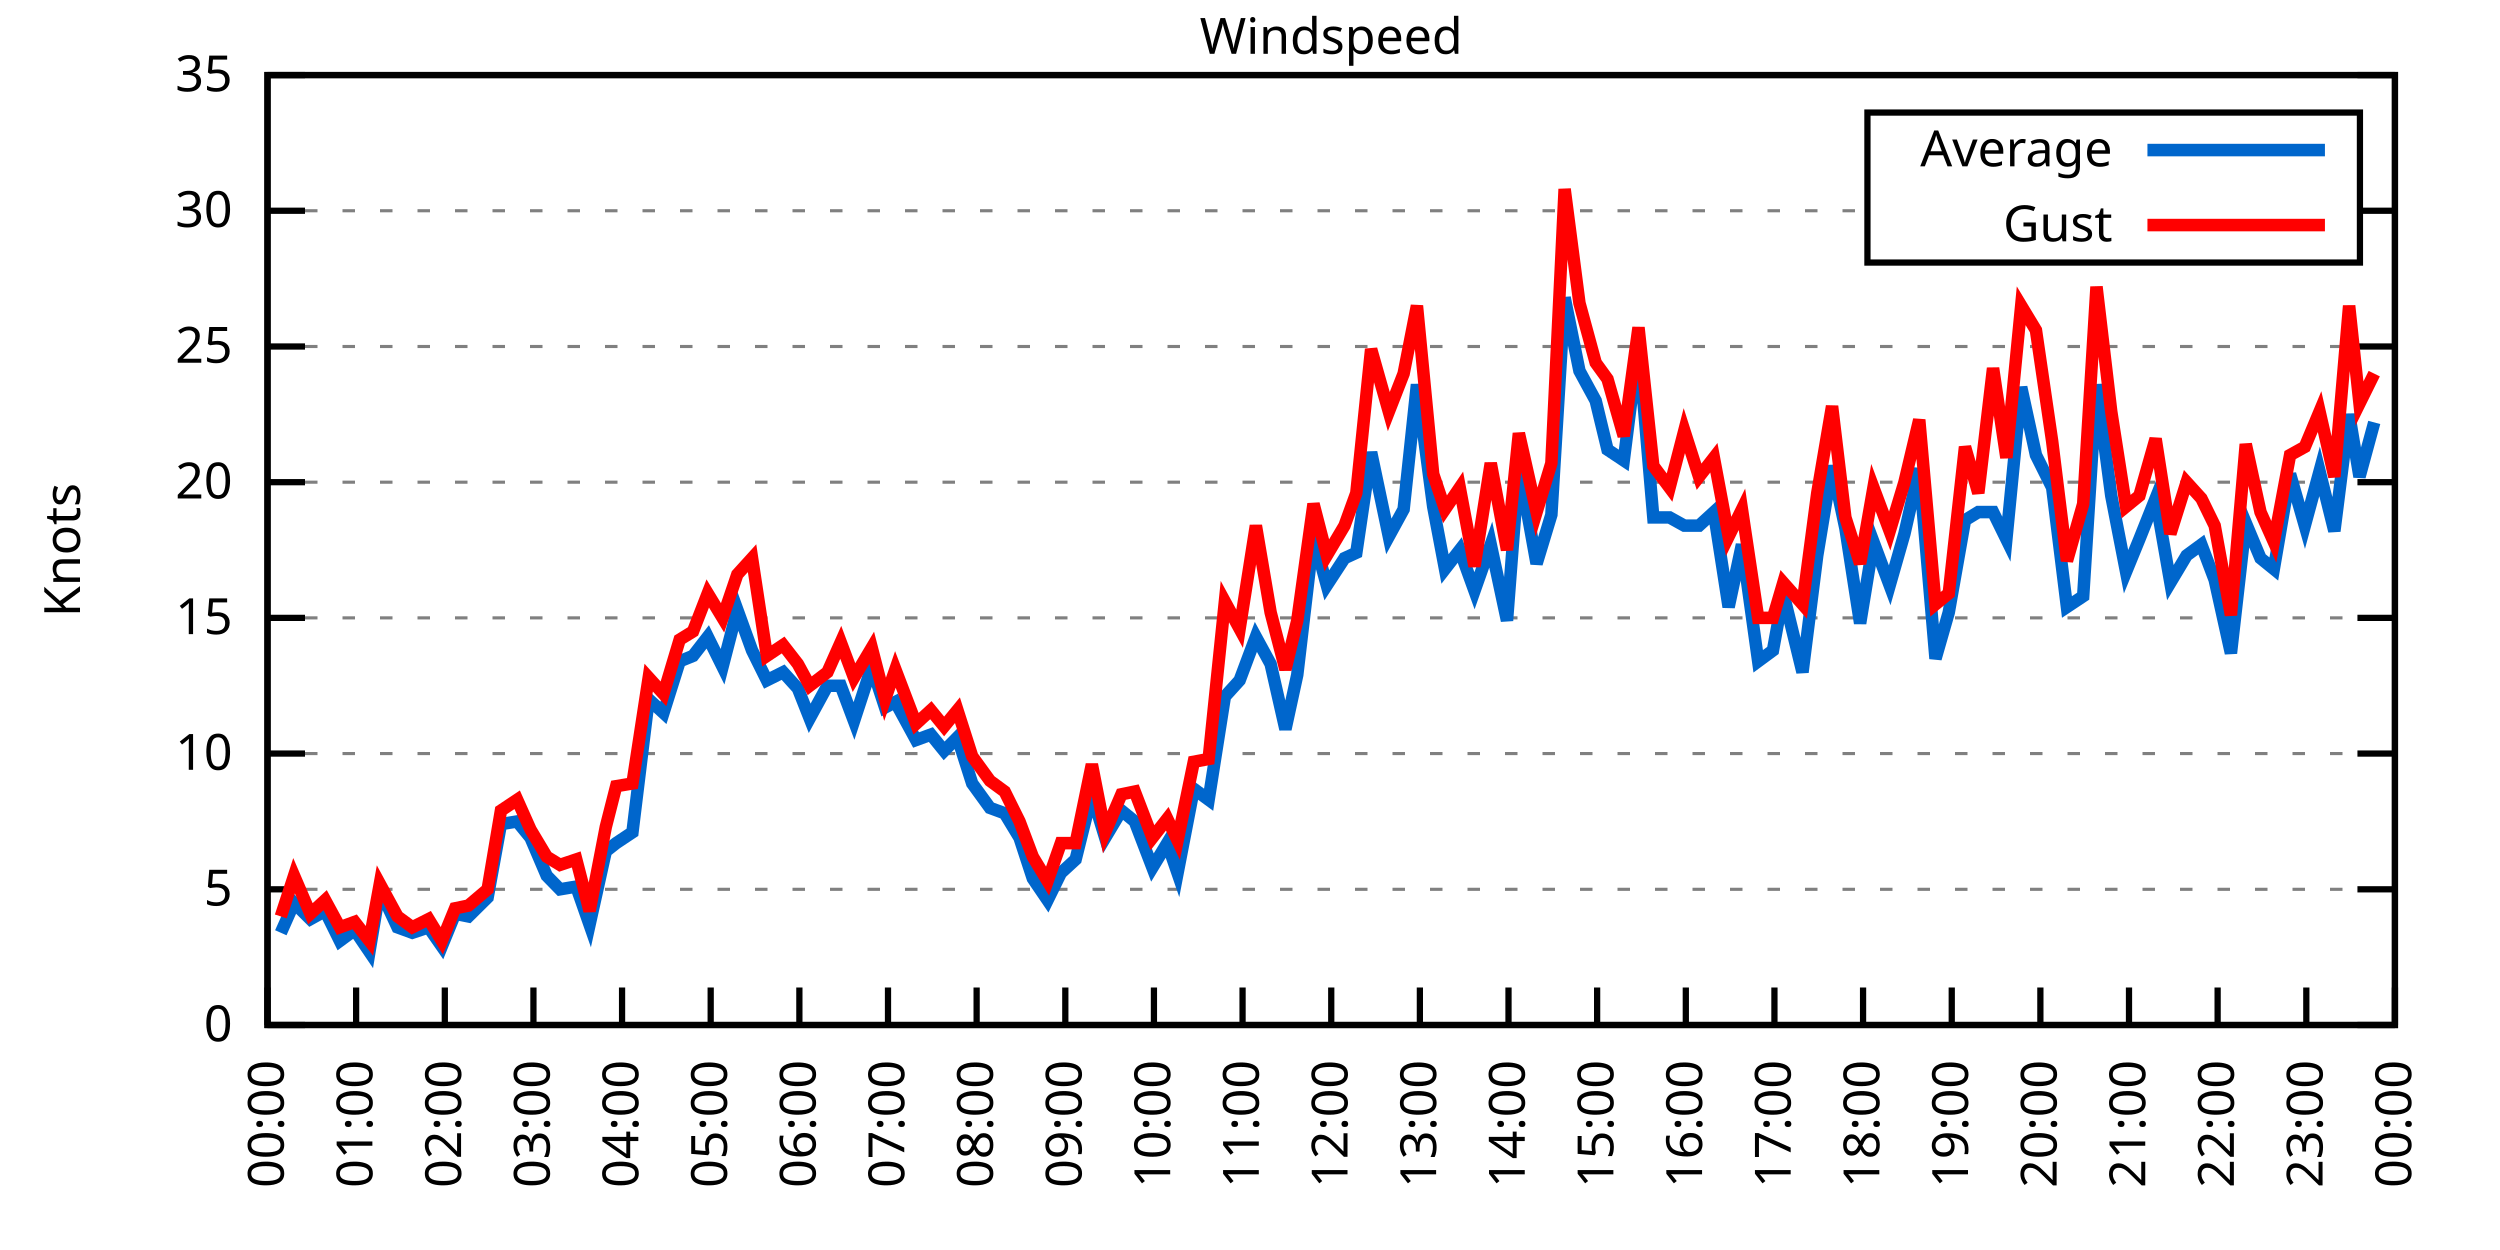
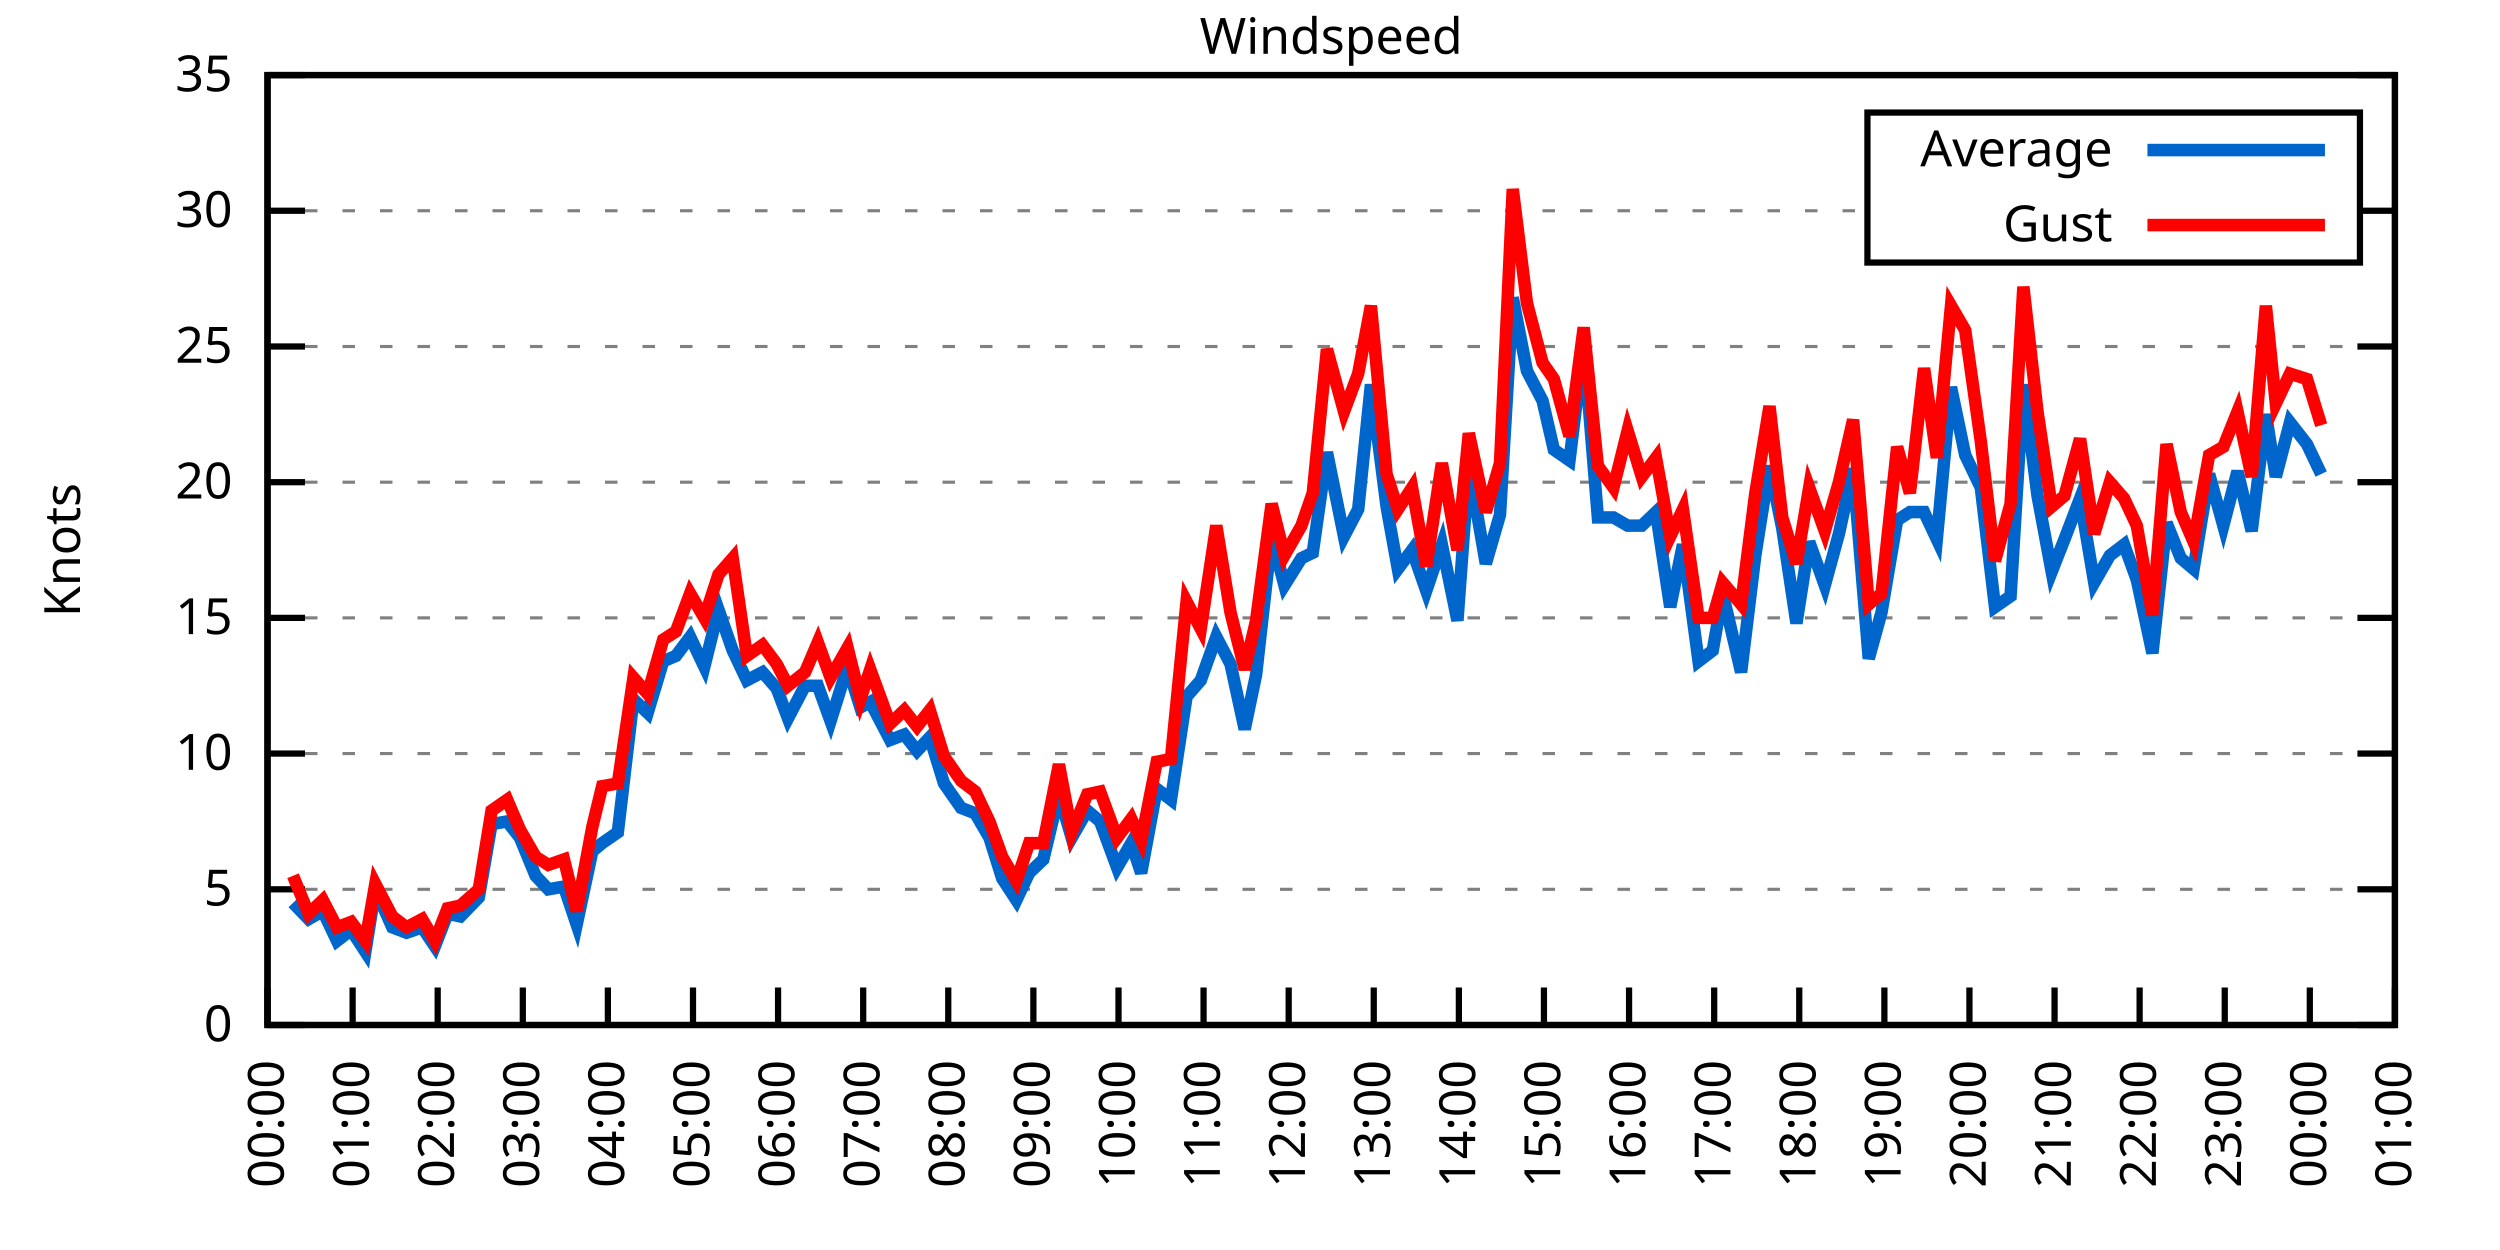
<svg xmlns="http://www.w3.org/2000/svg" xmlns:xlink="http://www.w3.org/1999/xlink" width="400" height="200" viewBox="0 0 400 200">
  <g id="gnuplot_canvas">
    <rect x="0" y="0" width="400" height="200" fill="none" />
    <defs>
      <circle id="gpDot" r="0.5" stroke-width="0.5" stroke="currentColor" />
      <path id="gpPt0" stroke-width="0.333" stroke="currentColor" d="M-1,0 h2 M0,-1 v2" />
      <path id="gpPt1" stroke-width="0.333" stroke="currentColor" d="M-1,-1 L1,1 M1,-1 L-1,1" />
      <path id="gpPt2" stroke-width="0.333" stroke="currentColor" d="M-1,0 L1,0 M0,-1 L0,1 M-1,-1 L1,1 M-1,1 L1,-1" />
      <rect id="gpPt3" stroke-width="0.333" stroke="currentColor" x="-1" y="-1" width="2" height="2" />
      <rect id="gpPt4" stroke-width="0.333" stroke="currentColor" fill="currentColor" x="-1" y="-1" width="2" height="2" />
      <circle id="gpPt5" stroke-width="0.333" stroke="currentColor" cx="0" cy="0" r="1" />
      <use xlink:href="#gpPt5" id="gpPt6" fill="currentColor" stroke="none" />
      <path id="gpPt7" stroke-width="0.333" stroke="currentColor" d="M0,-1.33 L-1.33,0.67 L1.33,0.67 z" />
      <use xlink:href="#gpPt7" id="gpPt8" fill="currentColor" stroke="none" />
      <use xlink:href="#gpPt7" id="gpPt9" stroke="currentColor" transform="rotate(180)" />
      <use xlink:href="#gpPt9" id="gpPt10" fill="currentColor" stroke="none" />
      <use xlink:href="#gpPt3" id="gpPt11" stroke="currentColor" transform="rotate(45)" />
      <use xlink:href="#gpPt11" id="gpPt12" fill="currentColor" stroke="none" />
      <path id="gpPt13" stroke-width="0.333" stroke="currentColor" d="M0,1.330 L1.265,0.411 L0.782,-1.067 L-0.782,-1.076 L-1.265,0.411 z" />
      <use xlink:href="#gpPt13" id="gpPt14" fill="currentColor" stroke="none" />
      <filter id="textbox" filterUnits="objectBoundingBox" x="0" y="0" height="1" width="1">
        <feFlood flood-color="white" flood-opacity="1" result="bgnd" />
        <feComposite in="SourceGraphic" in2="bgnd" operator="atop" />
      </filter>
      <filter id="greybox" filterUnits="objectBoundingBox" x="0" y="0" height="1" width="1">
        <feFlood flood-color="lightgrey" flood-opacity="1" result="grey" />
        <feComposite in="SourceGraphic" in2="grey" operator="atop" />
      </filter>
    </defs>
    <g fill="none" color="white" stroke="currentColor" stroke-width="1.00" stroke-linecap="butt" stroke-linejoin="miter">
</g>
    <g fill="none" color="black" stroke="currentColor" stroke-width="1.00" stroke-linecap="butt" stroke-linejoin="miter">
      <g stroke="none" shape-rendering="crispEdges">
        <polygon fill="rgb(255, 255, 255)" points="42.80,164.00 383.18,164.00 383.18,12.02 42.80,12.02 " />
      </g>
    </g>
    <g fill="none" color="black" stroke="currentColor" stroke-width="1.00" stroke-linecap="butt" stroke-linejoin="miter">
</g>
    <g fill="none" color="black" stroke="black" stroke-width="0.50" stroke-linecap="butt" stroke-linejoin="miter">
</g>
    <g fill="none" color="gray" stroke="currentColor" stroke-width="0.50" stroke-linecap="butt" stroke-linejoin="miter">
      <path stroke="gray" stroke-dasharray="2,4" class="gridline" d="M42.80,164.00 L383.19,164.00  " />
    </g>
    <g fill="none" color="gray" stroke="gray" stroke-width="1.00" stroke-linecap="butt" stroke-linejoin="miter">
</g>
    <g fill="none" color="black" stroke="currentColor" stroke-width="1.00" stroke-linecap="butt" stroke-linejoin="miter">
      <path stroke="black" d="M42.80,164.00 L48.80,164.00 M383.19,164.00 L377.19,164.00  " />
      <g transform="translate(37.20,166.60)" stroke="none" fill="black" font-family="Sans" font-size="8.00" text-anchor="end">
        <text>
          <tspan font-family="Sans"> 0</tspan>
        </text>
      </g>
    </g>
    <g fill="none" color="black" stroke="currentColor" stroke-width="1.00" stroke-linecap="butt" stroke-linejoin="miter">
</g>
    <g fill="none" color="black" stroke="black" stroke-width="0.50" stroke-linecap="butt" stroke-linejoin="miter">
</g>
    <g fill="none" color="gray" stroke="currentColor" stroke-width="0.50" stroke-linecap="butt" stroke-linejoin="miter">
      <path stroke="gray" stroke-dasharray="2,4" class="gridline" d="M42.80,142.29 L383.19,142.29  " />
    </g>
    <g fill="none" color="gray" stroke="gray" stroke-width="1.00" stroke-linecap="butt" stroke-linejoin="miter">
</g>
    <g fill="none" color="black" stroke="currentColor" stroke-width="1.00" stroke-linecap="butt" stroke-linejoin="miter">
      <path stroke="black" d="M42.80,142.29 L48.80,142.29 M383.19,142.29 L377.19,142.29  " />
      <g transform="translate(37.20,144.89)" stroke="none" fill="black" font-family="Sans" font-size="8.00" text-anchor="end">
        <text>
          <tspan font-family="Sans"> 5</tspan>
        </text>
      </g>
    </g>
    <g fill="none" color="black" stroke="currentColor" stroke-width="1.00" stroke-linecap="butt" stroke-linejoin="miter">
</g>
    <g fill="none" color="black" stroke="black" stroke-width="0.50" stroke-linecap="butt" stroke-linejoin="miter">
</g>
    <g fill="none" color="gray" stroke="currentColor" stroke-width="0.50" stroke-linecap="butt" stroke-linejoin="miter">
      <path stroke="gray" stroke-dasharray="2,4" class="gridline" d="M42.80,120.57 L383.19,120.57  " />
    </g>
    <g fill="none" color="gray" stroke="gray" stroke-width="1.00" stroke-linecap="butt" stroke-linejoin="miter">
</g>
    <g fill="none" color="black" stroke="currentColor" stroke-width="1.00" stroke-linecap="butt" stroke-linejoin="miter">
      <path stroke="black" d="M42.80,120.57 L48.80,120.57 M383.19,120.57 L377.19,120.57  " />
      <g transform="translate(37.20,123.17)" stroke="none" fill="black" font-family="Sans" font-size="8.00" text-anchor="end">
        <text>
          <tspan font-family="Sans"> 10</tspan>
        </text>
      </g>
    </g>
    <g fill="none" color="black" stroke="currentColor" stroke-width="1.00" stroke-linecap="butt" stroke-linejoin="miter">
</g>
    <g fill="none" color="black" stroke="black" stroke-width="0.50" stroke-linecap="butt" stroke-linejoin="miter">
</g>
    <g fill="none" color="gray" stroke="currentColor" stroke-width="0.50" stroke-linecap="butt" stroke-linejoin="miter">
      <path stroke="gray" stroke-dasharray="2,4" class="gridline" d="M42.80,98.86 L383.19,98.86  " />
    </g>
    <g fill="none" color="gray" stroke="gray" stroke-width="1.00" stroke-linecap="butt" stroke-linejoin="miter">
</g>
    <g fill="none" color="black" stroke="currentColor" stroke-width="1.00" stroke-linecap="butt" stroke-linejoin="miter">
      <path stroke="black" d="M42.80,98.86 L48.80,98.86 M383.19,98.86 L377.19,98.86  " />
      <g transform="translate(37.20,101.46)" stroke="none" fill="black" font-family="Sans" font-size="8.00" text-anchor="end">
        <text>
          <tspan font-family="Sans"> 15</tspan>
        </text>
      </g>
    </g>
    <g fill="none" color="black" stroke="currentColor" stroke-width="1.00" stroke-linecap="butt" stroke-linejoin="miter">
</g>
    <g fill="none" color="black" stroke="black" stroke-width="0.50" stroke-linecap="butt" stroke-linejoin="miter">
</g>
    <g fill="none" color="gray" stroke="currentColor" stroke-width="0.50" stroke-linecap="butt" stroke-linejoin="miter">
      <path stroke="gray" stroke-dasharray="2,4" class="gridline" d="M42.80,77.15 L383.19,77.15  " />
    </g>
    <g fill="none" color="gray" stroke="gray" stroke-width="1.00" stroke-linecap="butt" stroke-linejoin="miter">
</g>
    <g fill="none" color="black" stroke="currentColor" stroke-width="1.00" stroke-linecap="butt" stroke-linejoin="miter">
      <path stroke="black" d="M42.80,77.15 L48.80,77.15 M383.19,77.15 L377.19,77.15  " />
      <g transform="translate(37.20,79.75)" stroke="none" fill="black" font-family="Sans" font-size="8.00" text-anchor="end">
        <text>
          <tspan font-family="Sans"> 20</tspan>
        </text>
      </g>
    </g>
    <g fill="none" color="black" stroke="currentColor" stroke-width="1.00" stroke-linecap="butt" stroke-linejoin="miter">
</g>
    <g fill="none" color="black" stroke="black" stroke-width="0.50" stroke-linecap="butt" stroke-linejoin="miter">
</g>
    <g fill="none" color="gray" stroke="currentColor" stroke-width="0.50" stroke-linecap="butt" stroke-linejoin="miter">
      <path stroke="gray" stroke-dasharray="2,4" class="gridline" d="M42.80,55.44 L383.19,55.44  " />
    </g>
    <g fill="none" color="gray" stroke="gray" stroke-width="1.00" stroke-linecap="butt" stroke-linejoin="miter">
</g>
    <g fill="none" color="black" stroke="currentColor" stroke-width="1.00" stroke-linecap="butt" stroke-linejoin="miter">
      <path stroke="black" d="M42.80,55.44 L48.80,55.44 M383.19,55.44 L377.19,55.44  " />
      <g transform="translate(37.20,58.04)" stroke="none" fill="black" font-family="Sans" font-size="8.00" text-anchor="end">
        <text>
          <tspan font-family="Sans"> 25</tspan>
        </text>
      </g>
    </g>
    <g fill="none" color="black" stroke="currentColor" stroke-width="1.00" stroke-linecap="butt" stroke-linejoin="miter">
</g>
    <g fill="none" color="black" stroke="black" stroke-width="0.50" stroke-linecap="butt" stroke-linejoin="miter">
</g>
    <g fill="none" color="gray" stroke="currentColor" stroke-width="0.50" stroke-linecap="butt" stroke-linejoin="miter">
      <path stroke="gray" stroke-dasharray="2,4" class="gridline" d="M42.80,33.72 L298.79,33.72 M377.59,33.72 L383.19,33.72  " />
    </g>
    <g fill="none" color="gray" stroke="gray" stroke-width="1.00" stroke-linecap="butt" stroke-linejoin="miter">
</g>
    <g fill="none" color="black" stroke="currentColor" stroke-width="1.00" stroke-linecap="butt" stroke-linejoin="miter">
      <path stroke="black" d="M42.80,33.72 L48.80,33.72 M383.19,33.72 L377.19,33.72  " />
      <g transform="translate(37.20,36.32)" stroke="none" fill="black" font-family="Sans" font-size="8.00" text-anchor="end">
        <text>
          <tspan font-family="Sans"> 30</tspan>
        </text>
      </g>
    </g>
    <g fill="none" color="black" stroke="currentColor" stroke-width="1.00" stroke-linecap="butt" stroke-linejoin="miter">
</g>
    <g fill="none" color="black" stroke="black" stroke-width="0.50" stroke-linecap="butt" stroke-linejoin="miter">
</g>
    <g fill="none" color="gray" stroke="currentColor" stroke-width="0.50" stroke-linecap="butt" stroke-linejoin="miter">
      <path stroke="gray" stroke-dasharray="2,4" class="gridline" d="M42.80,12.01 L383.19,12.01  " />
    </g>
    <g fill="none" color="gray" stroke="gray" stroke-width="1.00" stroke-linecap="butt" stroke-linejoin="miter">
</g>
    <g fill="none" color="black" stroke="currentColor" stroke-width="1.00" stroke-linecap="butt" stroke-linejoin="miter">
      <path stroke="black" d="M42.80,12.01 L48.80,12.01 M383.19,12.01 L377.19,12.01  " />
      <g transform="translate(37.20,14.61)" stroke="none" fill="black" font-family="Sans" font-size="8.00" text-anchor="end">
        <text>
          <tspan font-family="Sans"> 35</tspan>
        </text>
      </g>
    </g>
    <g fill="none" color="black" stroke="currentColor" stroke-width="1.00" stroke-linecap="butt" stroke-linejoin="miter">
      <path stroke="black" d="M42.80,164.00 L42.80,158.00  " />
      <g transform="translate(45.40,169.60) rotate(270.00)" stroke="none" fill="black" font-family="Sans" font-size="8.00" text-anchor="end">
        <text>
          <tspan font-family="Sans">00:00</tspan>
        </text>
      </g>
    </g>
    <g fill="none" color="black" stroke="currentColor" stroke-width="1.00" stroke-linecap="butt" stroke-linejoin="miter">
-       <path stroke="black" d="M56.98,164.00 L56.98,158.00  " />
-       <g transform="translate(59.58,169.60) rotate(270.00)" stroke="none" fill="black" font-family="Sans" font-size="8.00" text-anchor="end">
+       <path stroke="black" d="M56.42,164.00 L56.42,158.00  " />
+       <g transform="translate(59.02,169.60) rotate(270.00)" stroke="none" fill="black" font-family="Sans" font-size="8.00" text-anchor="end">
        <text>
          <tspan font-family="Sans">01:00</tspan>
        </text>
      </g>
    </g>
    <g fill="none" color="black" stroke="currentColor" stroke-width="1.00" stroke-linecap="butt" stroke-linejoin="miter">
-       <path stroke="black" d="M71.17,164.00 L71.17,158.00  " />
-       <g transform="translate(73.77,169.60) rotate(270.00)" stroke="none" fill="black" font-family="Sans" font-size="8.00" text-anchor="end">
+       <path stroke="black" d="M70.03,164.00 L70.03,158.00  " />
+       <g transform="translate(72.63,169.60) rotate(270.00)" stroke="none" fill="black" font-family="Sans" font-size="8.00" text-anchor="end">
        <text>
          <tspan font-family="Sans">02:00</tspan>
        </text>
      </g>
    </g>
    <g fill="none" color="black" stroke="currentColor" stroke-width="1.00" stroke-linecap="butt" stroke-linejoin="miter">
-       <path stroke="black" d="M85.35,164.00 L85.35,158.00  " />
-       <g transform="translate(87.95,169.60) rotate(270.00)" stroke="none" fill="black" font-family="Sans" font-size="8.00" text-anchor="end">
+       <path stroke="black" d="M83.65,164.00 L83.65,158.00  " />
+       <g transform="translate(86.25,169.60) rotate(270.00)" stroke="none" fill="black" font-family="Sans" font-size="8.00" text-anchor="end">
        <text>
          <tspan font-family="Sans">03:00</tspan>
        </text>
      </g>
    </g>
    <g fill="none" color="black" stroke="currentColor" stroke-width="1.00" stroke-linecap="butt" stroke-linejoin="miter">
-       <path stroke="black" d="M99.53,164.00 L99.53,158.00  " />
-       <g transform="translate(102.13,169.60) rotate(270.00)" stroke="none" fill="black" font-family="Sans" font-size="8.00" text-anchor="end">
+       <path stroke="black" d="M97.26,164.00 L97.26,158.00  " />
+       <g transform="translate(99.86,169.60) rotate(270.00)" stroke="none" fill="black" font-family="Sans" font-size="8.00" text-anchor="end">
        <text>
          <tspan font-family="Sans">04:00</tspan>
        </text>
      </g>
    </g>
    <g fill="none" color="black" stroke="currentColor" stroke-width="1.00" stroke-linecap="butt" stroke-linejoin="miter">
-       <path stroke="black" d="M113.71,164.00 L113.71,158.00  " />
-       <g transform="translate(116.31,169.60) rotate(270.00)" stroke="none" fill="black" font-family="Sans" font-size="8.00" text-anchor="end">
+       <path stroke="black" d="M110.88,164.00 L110.88,158.00  " />
+       <g transform="translate(113.48,169.60) rotate(270.00)" stroke="none" fill="black" font-family="Sans" font-size="8.00" text-anchor="end">
        <text>
          <tspan font-family="Sans">05:00</tspan>
        </text>
      </g>
    </g>
    <g fill="none" color="black" stroke="currentColor" stroke-width="1.00" stroke-linecap="butt" stroke-linejoin="miter">
-       <path stroke="black" d="M127.90,164.00 L127.90,158.00  " />
-       <g transform="translate(130.50,169.60) rotate(270.00)" stroke="none" fill="black" font-family="Sans" font-size="8.00" text-anchor="end">
+       <path stroke="black" d="M124.49,164.00 L124.49,158.00  " />
+       <g transform="translate(127.09,169.60) rotate(270.00)" stroke="none" fill="black" font-family="Sans" font-size="8.00" text-anchor="end">
        <text>
          <tspan font-family="Sans">06:00</tspan>
        </text>
      </g>
    </g>
    <g fill="none" color="black" stroke="currentColor" stroke-width="1.00" stroke-linecap="butt" stroke-linejoin="miter">
-       <path stroke="black" d="M142.08,164.00 L142.08,158.00  " />
-       <g transform="translate(144.68,169.60) rotate(270.00)" stroke="none" fill="black" font-family="Sans" font-size="8.00" text-anchor="end">
+       <path stroke="black" d="M138.11,164.00 L138.11,158.00  " />
+       <g transform="translate(140.71,169.60) rotate(270.00)" stroke="none" fill="black" font-family="Sans" font-size="8.00" text-anchor="end">
        <text>
          <tspan font-family="Sans">07:00</tspan>
        </text>
      </g>
    </g>
    <g fill="none" color="black" stroke="currentColor" stroke-width="1.00" stroke-linecap="butt" stroke-linejoin="miter">
-       <path stroke="black" d="M156.26,164.00 L156.26,158.00  " />
-       <g transform="translate(158.86,169.60) rotate(270.00)" stroke="none" fill="black" font-family="Sans" font-size="8.00" text-anchor="end">
+       <path stroke="black" d="M151.72,164.00 L151.72,158.00  " />
+       <g transform="translate(154.32,169.60) rotate(270.00)" stroke="none" fill="black" font-family="Sans" font-size="8.00" text-anchor="end">
        <text>
          <tspan font-family="Sans">08:00</tspan>
        </text>
      </g>
    </g>
    <g fill="none" color="black" stroke="currentColor" stroke-width="1.00" stroke-linecap="butt" stroke-linejoin="miter">
-       <path stroke="black" d="M170.45,164.00 L170.45,158.00  " />
-       <g transform="translate(173.05,169.60) rotate(270.00)" stroke="none" fill="black" font-family="Sans" font-size="8.00" text-anchor="end">
+       <path stroke="black" d="M165.34,164.00 L165.34,158.00  " />
+       <g transform="translate(167.94,169.60) rotate(270.00)" stroke="none" fill="black" font-family="Sans" font-size="8.00" text-anchor="end">
        <text>
          <tspan font-family="Sans">09:00</tspan>
        </text>
      </g>
    </g>
    <g fill="none" color="black" stroke="currentColor" stroke-width="1.00" stroke-linecap="butt" stroke-linejoin="miter">
-       <path stroke="black" d="M184.63,164.00 L184.63,158.00  " />
-       <g transform="translate(187.23,169.60) rotate(270.00)" stroke="none" fill="black" font-family="Sans" font-size="8.00" text-anchor="end">
+       <path stroke="black" d="M178.96,164.00 L178.96,158.00  " />
+       <g transform="translate(181.56,169.60) rotate(270.00)" stroke="none" fill="black" font-family="Sans" font-size="8.00" text-anchor="end">
        <text>
          <tspan font-family="Sans">10:00</tspan>
        </text>
      </g>
    </g>
    <g fill="none" color="black" stroke="currentColor" stroke-width="1.00" stroke-linecap="butt" stroke-linejoin="miter">
-       <path stroke="black" d="M198.81,164.00 L198.81,158.00  " />
-       <g transform="translate(201.41,169.60) rotate(270.00)" stroke="none" fill="black" font-family="Sans" font-size="8.00" text-anchor="end">
+       <path stroke="black" d="M192.57,164.00 L192.57,158.00  " />
+       <g transform="translate(195.17,169.60) rotate(270.00)" stroke="none" fill="black" font-family="Sans" font-size="8.00" text-anchor="end">
        <text>
          <tspan font-family="Sans">11:00</tspan>
        </text>
      </g>
    </g>
    <g fill="none" color="black" stroke="currentColor" stroke-width="1.00" stroke-linecap="butt" stroke-linejoin="miter">
-       <path stroke="black" d="M213.00,164.00 L213.00,158.00  " />
-       <g transform="translate(215.60,169.60) rotate(270.00)" stroke="none" fill="black" font-family="Sans" font-size="8.00" text-anchor="end">
+       <path stroke="black" d="M206.19,164.00 L206.19,158.00  " />
+       <g transform="translate(208.79,169.60) rotate(270.00)" stroke="none" fill="black" font-family="Sans" font-size="8.00" text-anchor="end">
        <text>
          <tspan font-family="Sans">12:00</tspan>
        </text>
      </g>
    </g>
    <g fill="none" color="black" stroke="currentColor" stroke-width="1.00" stroke-linecap="butt" stroke-linejoin="miter">
-       <path stroke="black" d="M227.18,164.00 L227.18,158.00  " />
-       <g transform="translate(229.78,169.60) rotate(270.00)" stroke="none" fill="black" font-family="Sans" font-size="8.00" text-anchor="end">
+       <path stroke="black" d="M219.80,164.00 L219.80,158.00  " />
+       <g transform="translate(222.40,169.60) rotate(270.00)" stroke="none" fill="black" font-family="Sans" font-size="8.00" text-anchor="end">
        <text>
          <tspan font-family="Sans">13:00</tspan>
        </text>
      </g>
    </g>
    <g fill="none" color="black" stroke="currentColor" stroke-width="1.00" stroke-linecap="butt" stroke-linejoin="miter">
-       <path stroke="black" d="M241.36,164.00 L241.36,158.00  " />
-       <g transform="translate(243.96,169.60) rotate(270.00)" stroke="none" fill="black" font-family="Sans" font-size="8.00" text-anchor="end">
+       <path stroke="black" d="M233.42,164.00 L233.42,158.00  " />
+       <g transform="translate(236.02,169.60) rotate(270.00)" stroke="none" fill="black" font-family="Sans" font-size="8.00" text-anchor="end">
        <text>
          <tspan font-family="Sans">14:00</tspan>
        </text>
      </g>
    </g>
    <g fill="none" color="black" stroke="currentColor" stroke-width="1.00" stroke-linecap="butt" stroke-linejoin="miter">
-       <path stroke="black" d="M255.54,164.00 L255.54,158.00  " />
-       <g transform="translate(258.14,169.60) rotate(270.00)" stroke="none" fill="black" font-family="Sans" font-size="8.00" text-anchor="end">
+       <path stroke="black" d="M247.03,164.00 L247.03,158.00  " />
+       <g transform="translate(249.63,169.60) rotate(270.00)" stroke="none" fill="black" font-family="Sans" font-size="8.00" text-anchor="end">
        <text>
          <tspan font-family="Sans">15:00</tspan>
        </text>
      </g>
    </g>
    <g fill="none" color="black" stroke="currentColor" stroke-width="1.00" stroke-linecap="butt" stroke-linejoin="miter">
-       <path stroke="black" d="M269.73,164.00 L269.73,158.00  " />
-       <g transform="translate(272.33,169.60) rotate(270.00)" stroke="none" fill="black" font-family="Sans" font-size="8.00" text-anchor="end">
+       <path stroke="black" d="M260.65,164.00 L260.65,158.00  " />
+       <g transform="translate(263.25,169.60) rotate(270.00)" stroke="none" fill="black" font-family="Sans" font-size="8.00" text-anchor="end">
        <text>
          <tspan font-family="Sans">16:00</tspan>
        </text>
      </g>
    </g>
    <g fill="none" color="black" stroke="currentColor" stroke-width="1.00" stroke-linecap="butt" stroke-linejoin="miter">
-       <path stroke="black" d="M283.91,164.00 L283.91,158.00  " />
-       <g transform="translate(286.51,169.60) rotate(270.00)" stroke="none" fill="black" font-family="Sans" font-size="8.00" text-anchor="end">
+       <path stroke="black" d="M274.27,164.00 L274.27,158.00  " />
+       <g transform="translate(276.87,169.60) rotate(270.00)" stroke="none" fill="black" font-family="Sans" font-size="8.00" text-anchor="end">
        <text>
          <tspan font-family="Sans">17:00</tspan>
        </text>
      </g>
    </g>
    <g fill="none" color="black" stroke="currentColor" stroke-width="1.00" stroke-linecap="butt" stroke-linejoin="miter">
-       <path stroke="black" d="M298.09,164.00 L298.09,158.00  " />
-       <g transform="translate(300.69,169.60) rotate(270.00)" stroke="none" fill="black" font-family="Sans" font-size="8.00" text-anchor="end">
+       <path stroke="black" d="M287.88,164.00 L287.88,158.00  " />
+       <g transform="translate(290.48,169.60) rotate(270.00)" stroke="none" fill="black" font-family="Sans" font-size="8.00" text-anchor="end">
        <text>
          <tspan font-family="Sans">18:00</tspan>
        </text>
      </g>
    </g>
    <g fill="none" color="black" stroke="currentColor" stroke-width="1.00" stroke-linecap="butt" stroke-linejoin="miter">
-       <path stroke="black" d="M312.28,164.00 L312.28,158.00  " />
-       <g transform="translate(314.88,169.60) rotate(270.00)" stroke="none" fill="black" font-family="Sans" font-size="8.00" text-anchor="end">
+       <path stroke="black" d="M301.50,164.00 L301.50,158.00  " />
+       <g transform="translate(304.10,169.60) rotate(270.00)" stroke="none" fill="black" font-family="Sans" font-size="8.00" text-anchor="end">
        <text>
          <tspan font-family="Sans">19:00</tspan>
        </text>
      </g>
    </g>
    <g fill="none" color="black" stroke="currentColor" stroke-width="1.00" stroke-linecap="butt" stroke-linejoin="miter">
-       <path stroke="black" d="M326.46,164.00 L326.46,158.00  " />
-       <g transform="translate(329.06,169.60) rotate(270.00)" stroke="none" fill="black" font-family="Sans" font-size="8.00" text-anchor="end">
+       <path stroke="black" d="M315.11,164.00 L315.11,158.00  " />
+       <g transform="translate(317.71,169.60) rotate(270.00)" stroke="none" fill="black" font-family="Sans" font-size="8.00" text-anchor="end">
        <text>
          <tspan font-family="Sans">20:00</tspan>
        </text>
      </g>
    </g>
    <g fill="none" color="black" stroke="currentColor" stroke-width="1.00" stroke-linecap="butt" stroke-linejoin="miter">
-       <path stroke="black" d="M340.64,164.00 L340.64,158.00  " />
-       <g transform="translate(343.24,169.60) rotate(270.00)" stroke="none" fill="black" font-family="Sans" font-size="8.00" text-anchor="end">
+       <path stroke="black" d="M328.73,164.00 L328.73,158.00  " />
+       <g transform="translate(331.33,169.60) rotate(270.00)" stroke="none" fill="black" font-family="Sans" font-size="8.00" text-anchor="end">
        <text>
          <tspan font-family="Sans">21:00</tspan>
        </text>
      </g>
    </g>
    <g fill="none" color="black" stroke="currentColor" stroke-width="1.00" stroke-linecap="butt" stroke-linejoin="miter">
-       <path stroke="black" d="M354.82,164.00 L354.82,158.00  " />
-       <g transform="translate(357.42,169.60) rotate(270.00)" stroke="none" fill="black" font-family="Sans" font-size="8.00" text-anchor="end">
+       <path stroke="black" d="M342.34,164.00 L342.34,158.00  " />
+       <g transform="translate(344.94,169.60) rotate(270.00)" stroke="none" fill="black" font-family="Sans" font-size="8.00" text-anchor="end">
        <text>
          <tspan font-family="Sans">22:00</tspan>
        </text>
      </g>
    </g>
    <g fill="none" color="black" stroke="currentColor" stroke-width="1.00" stroke-linecap="butt" stroke-linejoin="miter">
-       <path stroke="black" d="M369.01,164.00 L369.01,158.00  " />
-       <g transform="translate(371.61,169.60) rotate(270.00)" stroke="none" fill="black" font-family="Sans" font-size="8.00" text-anchor="end">
+       <path stroke="black" d="M355.96,164.00 L355.96,158.00  " />
+       <g transform="translate(358.56,169.60) rotate(270.00)" stroke="none" fill="black" font-family="Sans" font-size="8.00" text-anchor="end">
        <text>
          <tspan font-family="Sans">23:00</tspan>
+         </text>
+       </g>
+     </g>
+     <g fill="none" color="black" stroke="currentColor" stroke-width="1.00" stroke-linecap="butt" stroke-linejoin="miter">
+       <path stroke="black" d="M369.57,164.00 L369.57,158.00  " />
+       <g transform="translate(372.17,169.60) rotate(270.00)" stroke="none" fill="black" font-family="Sans" font-size="8.00" text-anchor="end">
+         <text>
+           <tspan font-family="Sans">00:00</tspan>
        </text>
      </g>
    </g>
    <g fill="none" color="black" stroke="currentColor" stroke-width="1.00" stroke-linecap="butt" stroke-linejoin="miter">
      <path stroke="black" d="M383.19,164.00 L383.19,158.00  " />
      <g transform="translate(385.79,169.60) rotate(270.00)" stroke="none" fill="black" font-family="Sans" font-size="8.00" text-anchor="end">
        <text>
-           <tspan font-family="Sans">00:00</tspan>
+           <tspan font-family="Sans">01:00</tspan>
        </text>
      </g>
    </g>
    <g fill="none" color="black" stroke="currentColor" stroke-width="1.00" stroke-linecap="butt" stroke-linejoin="miter">
</g>
    <g fill="none" color="black" stroke="currentColor" stroke-width="1.00" stroke-linecap="butt" stroke-linejoin="miter">
      <path stroke="black" d="M42.80,12.01 L42.80,164.00 L383.19,164.00 L383.19,12.01 L42.80,12.01 Z  " />
    </g>
    <g fill="none" color="black" stroke="currentColor" stroke-width="1.00" stroke-linecap="butt" stroke-linejoin="miter">
</g>
    <g fill="none" color="black" stroke="currentColor" stroke-width="1.00" stroke-linecap="butt" stroke-linejoin="miter">
      <path stroke="black" d="M298.79,42.01 L298.79,18.01 L377.59,18.01 L377.59,42.01 L298.79,42.01 Z  " />
    </g>
    <g id="Windspeed_plot_1">
      <g fill="none" color="white" stroke="black" stroke-width="2.00" stroke-linecap="butt" stroke-linejoin="miter">
</g>
      <g fill="none" color="black" stroke="currentColor" stroke-width="2.00" stroke-linecap="butt" stroke-linejoin="miter">
        <g transform="translate(337.99,26.61)" stroke="none" fill="black" font-family="Sans" font-size="8.00" text-anchor="end">
          <text>
            <tspan font-family="Sans">Average</tspan>
          </text>
        </g>
      </g>
      <g fill="none" color="black" stroke="currentColor" stroke-width="2.00" stroke-linecap="butt" stroke-linejoin="miter">
-         <path stroke="rgb(  0, 102, 204)" d="M343.59,24.01 L371.99,24.01 M44.93,149.24 L47.05,144.46 L49.66,147.06 L52.02,145.76 L54.38,150.54 L56.75,148.80   L59.11,152.28 L60.77,142.29 L63.60,148.37 L65.97,149.24 L68.57,148.37 L70.69,151.41 L72.82,146.20 L74.95,146.63   L78.02,143.59 L80.15,131.86 L82.75,131.43 L84.88,134.04 L87.48,140.12 L89.60,142.29 L92.20,141.85 L94.33,147.93   L96.93,136.21 L98.59,134.90 L101.19,133.17 L103.79,111.89 L106.15,114.06 L108.75,105.81 L110.88,104.94 L113.24,101.90   L115.61,106.68 L117.97,97.56 L120.33,104.07 L122.70,108.85 L125.30,107.55 L127.66,110.15 L129.55,114.93 L132.39,109.72   L134.52,109.72 L136.64,115.36 L139.48,106.68 L141.61,113.19 L143.26,112.32 L146.57,118.40 L148.94,117.53 L151.06,120.14   L153.19,117.97 L155.55,125.35 L158.39,129.26 L160.75,130.13 L163.12,134.04 L165.25,140.55 L167.61,144.02 L169.74,139.68   L172.10,137.51 L174.70,127.09 L176.83,134.04 L179.43,129.69 L181.56,131.43 L184.39,138.81 L186.76,134.90 L188.41,139.68   L191.01,126.22 L193.38,127.96 L195.98,111.45 L198.34,108.85 L200.94,101.90 L203.30,106.24 L205.67,116.67 L207.56,107.98   L210.16,85.83 L212.29,93.65 L215.12,89.31 L217.01,88.44 L219.38,72.37 L222.21,85.83 L224.58,81.49 L226.71,61.52   L229.31,81.06 L231.20,91.04 L233.56,88.00 L235.92,94.52 L238.52,87.14 L241.12,99.30 L243.02,74.54 L245.85,90.18   L248.22,82.36 L250.34,47.62 L252.71,59.34 L255.31,64.12 L257.20,71.94 L259.80,73.67 L262.16,55.00 L264.53,82.79   L267.13,82.79 L269.49,84.10 L271.85,84.10 L274.22,81.93 L276.58,97.12 L278.71,87.14 L281.31,105.81 L283.67,104.07   L285.33,94.95 L288.40,107.55 L290.76,88.87 L293.13,74.54 L295.26,84.53 L297.62,99.73 L299.75,86.70 L302.35,93.65   L304.71,85.40 L307.08,74.98 L309.68,105.38 L311.80,97.99 L314.40,83.23 L316.53,81.93 L318.89,81.93 L321.02,86.27   L323.39,61.95 L325.75,72.81 L328.35,78.02 L330.71,97.12 L333.31,95.39 L335.44,61.52 L337.80,79.32 L340.17,91.48   L342.30,86.27 L344.90,79.75 L347.26,93.22 L349.86,88.87 L352.22,87.14 L354.35,92.78 L356.95,104.51 L359.32,83.66   L361.68,89.31 L363.81,91.04 L366.41,75.85 L368.77,84.10 L371.13,75.41 L373.50,84.97 L375.86,66.29 L377.52,76.28   L379.88,67.59  " />
+         <path stroke="rgb(  0, 102, 204)" d="M343.59,24.01 L371.99,24.01 M46.88,144.46 L49.38,147.06 L51.65,145.76 L53.92,150.54 L56.19,148.80 L58.46,152.28   L60.05,142.29 L62.77,148.37 L65.04,149.24 L67.54,148.37 L69.58,151.41 L71.62,146.20 L73.66,146.63 L76.61,143.59   L78.65,131.86 L81.15,131.43 L83.19,134.04 L85.69,140.12 L87.73,142.29 L90.23,141.85 L92.27,147.93 L94.77,136.21   L96.35,134.90 L98.85,133.17 L101.35,111.89 L103.62,114.06 L106.11,105.81 L108.15,104.94 L110.42,101.90 L112.69,106.68   L114.96,97.56 L117.23,104.07 L119.50,108.85 L122.00,107.55 L124.27,110.15 L126.08,114.93 L128.81,109.72 L130.85,109.72   L132.89,115.36 L135.61,106.68 L137.66,113.19 L139.24,112.32 L142.42,118.40 L144.69,117.53 L146.73,120.14 L148.77,117.97   L151.04,125.35 L153.77,129.26 L156.04,130.13 L158.31,134.04 L160.35,140.55 L162.62,144.02 L164.66,139.68 L166.93,137.51   L169.43,127.09 L171.47,134.04 L173.96,129.69 L176.01,131.43 L178.73,138.81 L181.00,134.90 L182.59,139.68 L185.08,126.22   L187.35,127.96 L189.85,111.45 L192.12,108.85 L194.61,101.90 L196.88,106.24 L199.15,116.67 L200.97,107.98 L203.46,85.83   L205.51,93.65 L208.23,89.31 L210.04,88.44 L212.31,72.37 L215.04,85.83 L217.31,81.49 L219.35,61.52 L221.85,81.06   L223.66,91.04 L225.93,88.00 L228.20,94.52 L230.70,87.14 L233.19,99.30 L235.01,74.54 L237.73,90.18 L240.00,82.36   L242.04,47.62 L244.31,59.34 L246.81,64.12 L248.62,71.94 L251.12,73.67 L253.39,55.00 L255.66,82.79 L258.15,82.79   L260.42,84.10 L262.69,84.10 L264.96,81.93 L267.23,97.12 L269.27,87.14 L271.77,105.81 L274.04,104.07 L275.63,94.95   L278.58,107.55 L280.85,88.87 L283.12,74.54 L285.16,84.53 L287.43,99.73 L289.47,86.70 L291.97,93.65 L294.23,85.40   L296.50,74.98 L299.00,105.38 L301.04,97.99 L303.54,83.23 L305.58,81.93 L307.85,81.93 L309.89,86.27 L312.16,61.95   L314.43,72.81 L316.93,78.02 L319.20,97.12 L321.69,95.39 L323.74,61.52 L326.00,79.32 L328.27,91.48 L330.32,86.27   L332.81,79.75 L335.08,93.22 L337.58,88.87 L339.85,87.14 L341.89,92.78 L344.39,104.51 L346.65,83.66 L348.92,89.31   L350.97,91.04 L353.46,75.85 L355.73,84.10 L358.00,75.41 L360.27,84.97 L362.54,66.29 L364.13,76.28 L366.40,67.59   L369.12,71.07 L371.39,75.85  " />
      </g>
    </g>
    <g id="Windspeed_plot_2">
      <g fill="none" color="black" stroke="currentColor" stroke-width="2.00" stroke-linecap="butt" stroke-linejoin="miter">
        <g transform="translate(337.99,38.61)" stroke="none" fill="black" font-family="Sans" font-size="8.00" text-anchor="end">
          <text>
            <tspan font-family="Sans">Gust</tspan>
          </text>
        </g>
      </g>
      <g fill="none" color="black" stroke="currentColor" stroke-width="2.00" stroke-linecap="butt" stroke-linejoin="miter">
-         <path stroke="rgb(255,   0,   0)" d="M343.59,36.01 L371.99,36.01 M44.93,146.63 L47.05,140.12 L49.66,146.20 L52.02,144.02 L54.38,148.37 L56.75,147.50   L59.11,150.54 L60.77,141.42 L63.60,146.63 L65.97,148.37 L68.57,147.06 L70.69,150.54 L72.82,145.33 L74.95,144.89   L78.02,142.29 L80.15,129.69 L82.75,127.96 L84.88,132.73 L87.48,137.08 L89.60,138.38 L92.20,137.51 L94.33,145.76   L96.93,132.30 L98.59,125.79 L101.19,125.35 L103.79,108.42 L106.15,111.02 L108.75,102.34 L110.88,101.03 L113.24,94.95   L115.61,98.86 L117.97,91.91 L120.33,89.31 L122.70,104.94 L125.30,103.20 L127.66,106.24 L129.55,109.72 L132.39,107.55   L134.52,102.77 L136.64,108.42 L139.48,103.64 L141.61,111.89 L143.26,107.11 L146.57,115.80 L148.94,113.63 L151.06,116.23   L153.19,113.63 L155.55,121.01 L158.39,124.92 L160.75,126.65 L163.12,131.43 L165.25,137.08 L167.61,140.98 L169.74,134.90   L172.10,134.90 L174.70,122.31 L176.83,133.17 L179.43,127.09 L181.56,126.65 L184.39,134.04 L186.76,131.00 L188.41,134.47   L191.01,121.88 L193.38,121.44 L195.98,96.26 L198.34,100.60 L200.94,84.10 L203.30,97.99 L205.67,107.11 L207.56,99.30   L210.16,80.62 L212.29,88.87 L215.12,84.10 L217.01,78.89 L219.38,55.87 L222.21,65.86 L224.58,59.78 L226.71,48.92   L229.31,75.85 L231.20,81.49 L233.56,78.02 L235.92,90.61 L238.52,74.11 L241.12,88.00 L243.02,69.33 L245.85,81.93   L248.22,74.11 L250.34,30.25 L252.71,48.49 L255.31,58.04 L257.20,60.65 L259.80,69.77 L262.16,52.40 L264.53,74.54   L267.13,78.02 L269.49,68.90 L271.85,76.28 L274.22,73.24 L276.58,85.83 L278.71,81.49 L281.31,98.86 L283.67,98.86   L285.33,93.22 L288.40,96.69 L290.76,78.89 L293.13,64.99 L295.26,82.79 L297.62,90.18 L299.75,78.02 L302.35,84.97   L304.71,77.15 L307.08,67.16 L309.68,96.69 L311.80,94.95 L314.40,71.50 L316.53,78.89 L318.89,58.91 L321.02,73.24   L323.39,48.92 L325.75,52.83 L328.35,70.63 L330.71,89.74 L333.31,80.62 L335.44,45.88 L337.80,65.86 L340.17,81.06   L342.30,79.32 L344.90,70.20 L347.26,85.40 L349.86,77.15 L352.22,79.75 L354.35,84.10 L356.95,98.43 L359.32,71.07   L361.68,81.93 L363.81,86.70 L366.41,72.81 L368.77,71.50 L371.13,65.86 L373.50,76.28 L375.86,48.92 L377.52,64.56   L379.88,59.78  " />
+         <path stroke="rgb(255,   0,   0)" d="M343.59,36.01 L371.99,36.01 M46.88,140.12 L49.38,146.20 L51.65,144.02 L53.92,148.37 L56.19,147.50 L58.46,150.54   L60.05,141.42 L62.77,146.63 L65.04,148.37 L67.54,147.06 L69.58,150.54 L71.62,145.33 L73.66,144.89 L76.61,142.29   L78.65,129.69 L81.15,127.96 L83.19,132.73 L85.69,137.08 L87.73,138.38 L90.23,137.51 L92.27,145.76 L94.77,132.30   L96.35,125.79 L98.85,125.35 L101.35,108.42 L103.62,111.02 L106.11,102.34 L108.15,101.03 L110.42,94.95 L112.69,98.86   L114.96,91.91 L117.23,89.31 L119.50,104.94 L122.00,103.20 L124.27,106.24 L126.08,109.72 L128.81,107.55 L130.85,102.77   L132.89,108.42 L135.61,103.64 L137.66,111.89 L139.24,107.11 L142.42,115.80 L144.69,113.63 L146.73,116.23 L148.77,113.63   L151.04,121.01 L153.77,124.92 L156.04,126.65 L158.31,131.43 L160.35,137.08 L162.62,140.98 L164.66,134.90 L166.93,134.90   L169.43,122.31 L171.47,133.17 L173.96,127.09 L176.01,126.65 L178.73,134.04 L181.00,131.00 L182.59,134.47 L185.08,121.88   L187.35,121.44 L189.85,96.26 L192.12,100.60 L194.61,84.10 L196.88,97.99 L199.15,107.11 L200.97,99.30 L203.46,80.62   L205.51,88.87 L208.23,84.10 L210.04,78.89 L212.31,55.87 L215.04,65.86 L217.31,59.78 L219.35,48.92 L221.85,75.85   L223.66,81.49 L225.93,78.02 L228.20,90.61 L230.70,74.11 L233.19,88.00 L235.01,69.33 L237.73,81.93 L240.00,74.11   L242.04,30.25 L244.31,48.49 L246.81,58.04 L248.62,60.65 L251.12,69.77 L253.39,52.40 L255.66,74.54 L258.15,78.02   L260.42,68.90 L262.69,76.28 L264.96,73.24 L267.23,85.83 L269.27,81.49 L271.77,98.86 L274.04,98.86 L275.63,93.22   L278.58,96.69 L280.85,78.89 L283.12,64.99 L285.16,82.79 L287.43,90.18 L289.47,78.02 L291.97,84.97 L294.23,77.15   L296.50,67.16 L299.00,96.69 L301.04,94.95 L303.54,71.50 L305.58,78.89 L307.85,58.91 L309.89,73.24 L312.16,48.92   L314.43,52.83 L316.93,70.63 L319.20,89.74 L321.69,80.62 L323.74,45.88 L326.00,65.86 L328.27,81.06 L330.32,79.32   L332.81,70.20 L335.08,85.40 L337.58,77.15 L339.85,79.75 L341.89,84.10 L344.39,98.43 L346.65,71.07 L348.92,81.93   L350.97,86.70 L353.46,72.81 L355.73,71.50 L358.00,65.86 L360.27,76.28 L362.54,48.92 L364.13,64.56 L366.40,59.78   L369.12,60.65 L371.39,68.03  " />
      </g>
    </g>
    <g fill="none" color="black" stroke="currentColor" stroke-width="2.00" stroke-linecap="butt" stroke-linejoin="miter">
</g>
    <g fill="none" color="black" stroke="black" stroke-width="1.00" stroke-linecap="butt" stroke-linejoin="miter">
</g>
    <g fill="none" color="black" stroke="currentColor" stroke-width="1.00" stroke-linecap="butt" stroke-linejoin="miter">
      <path stroke="black" d="M42.80,12.01 L42.80,164.00 L383.19,164.00 L383.19,12.01 L42.80,12.01 Z  " />
      <g transform="translate(12.80,88.01) rotate(270.00)" stroke="none" fill="black" font-family="Sans" font-size="8.00" text-anchor="middle">
        <text>
          <tspan font-family="Sans">Knots</tspan>
        </text>
      </g>
    </g>
    <g fill="none" color="black" stroke="currentColor" stroke-width="1.00" stroke-linecap="butt" stroke-linejoin="miter">
</g>
    <g fill="none" color="black" stroke="currentColor" stroke-width="1.00" stroke-linecap="butt" stroke-linejoin="miter">
      <g transform="translate(212.99,8.61)" stroke="none" fill="black" font-family="Sans" font-size="8.00" text-anchor="middle">
        <text>
          <tspan font-family="Sans">Windspeed</tspan>
        </text>
      </g>
    </g>
    <g fill="none" color="black" stroke="currentColor" stroke-width="1.00" stroke-linecap="butt" stroke-linejoin="miter">
</g>
  </g>
</svg>
